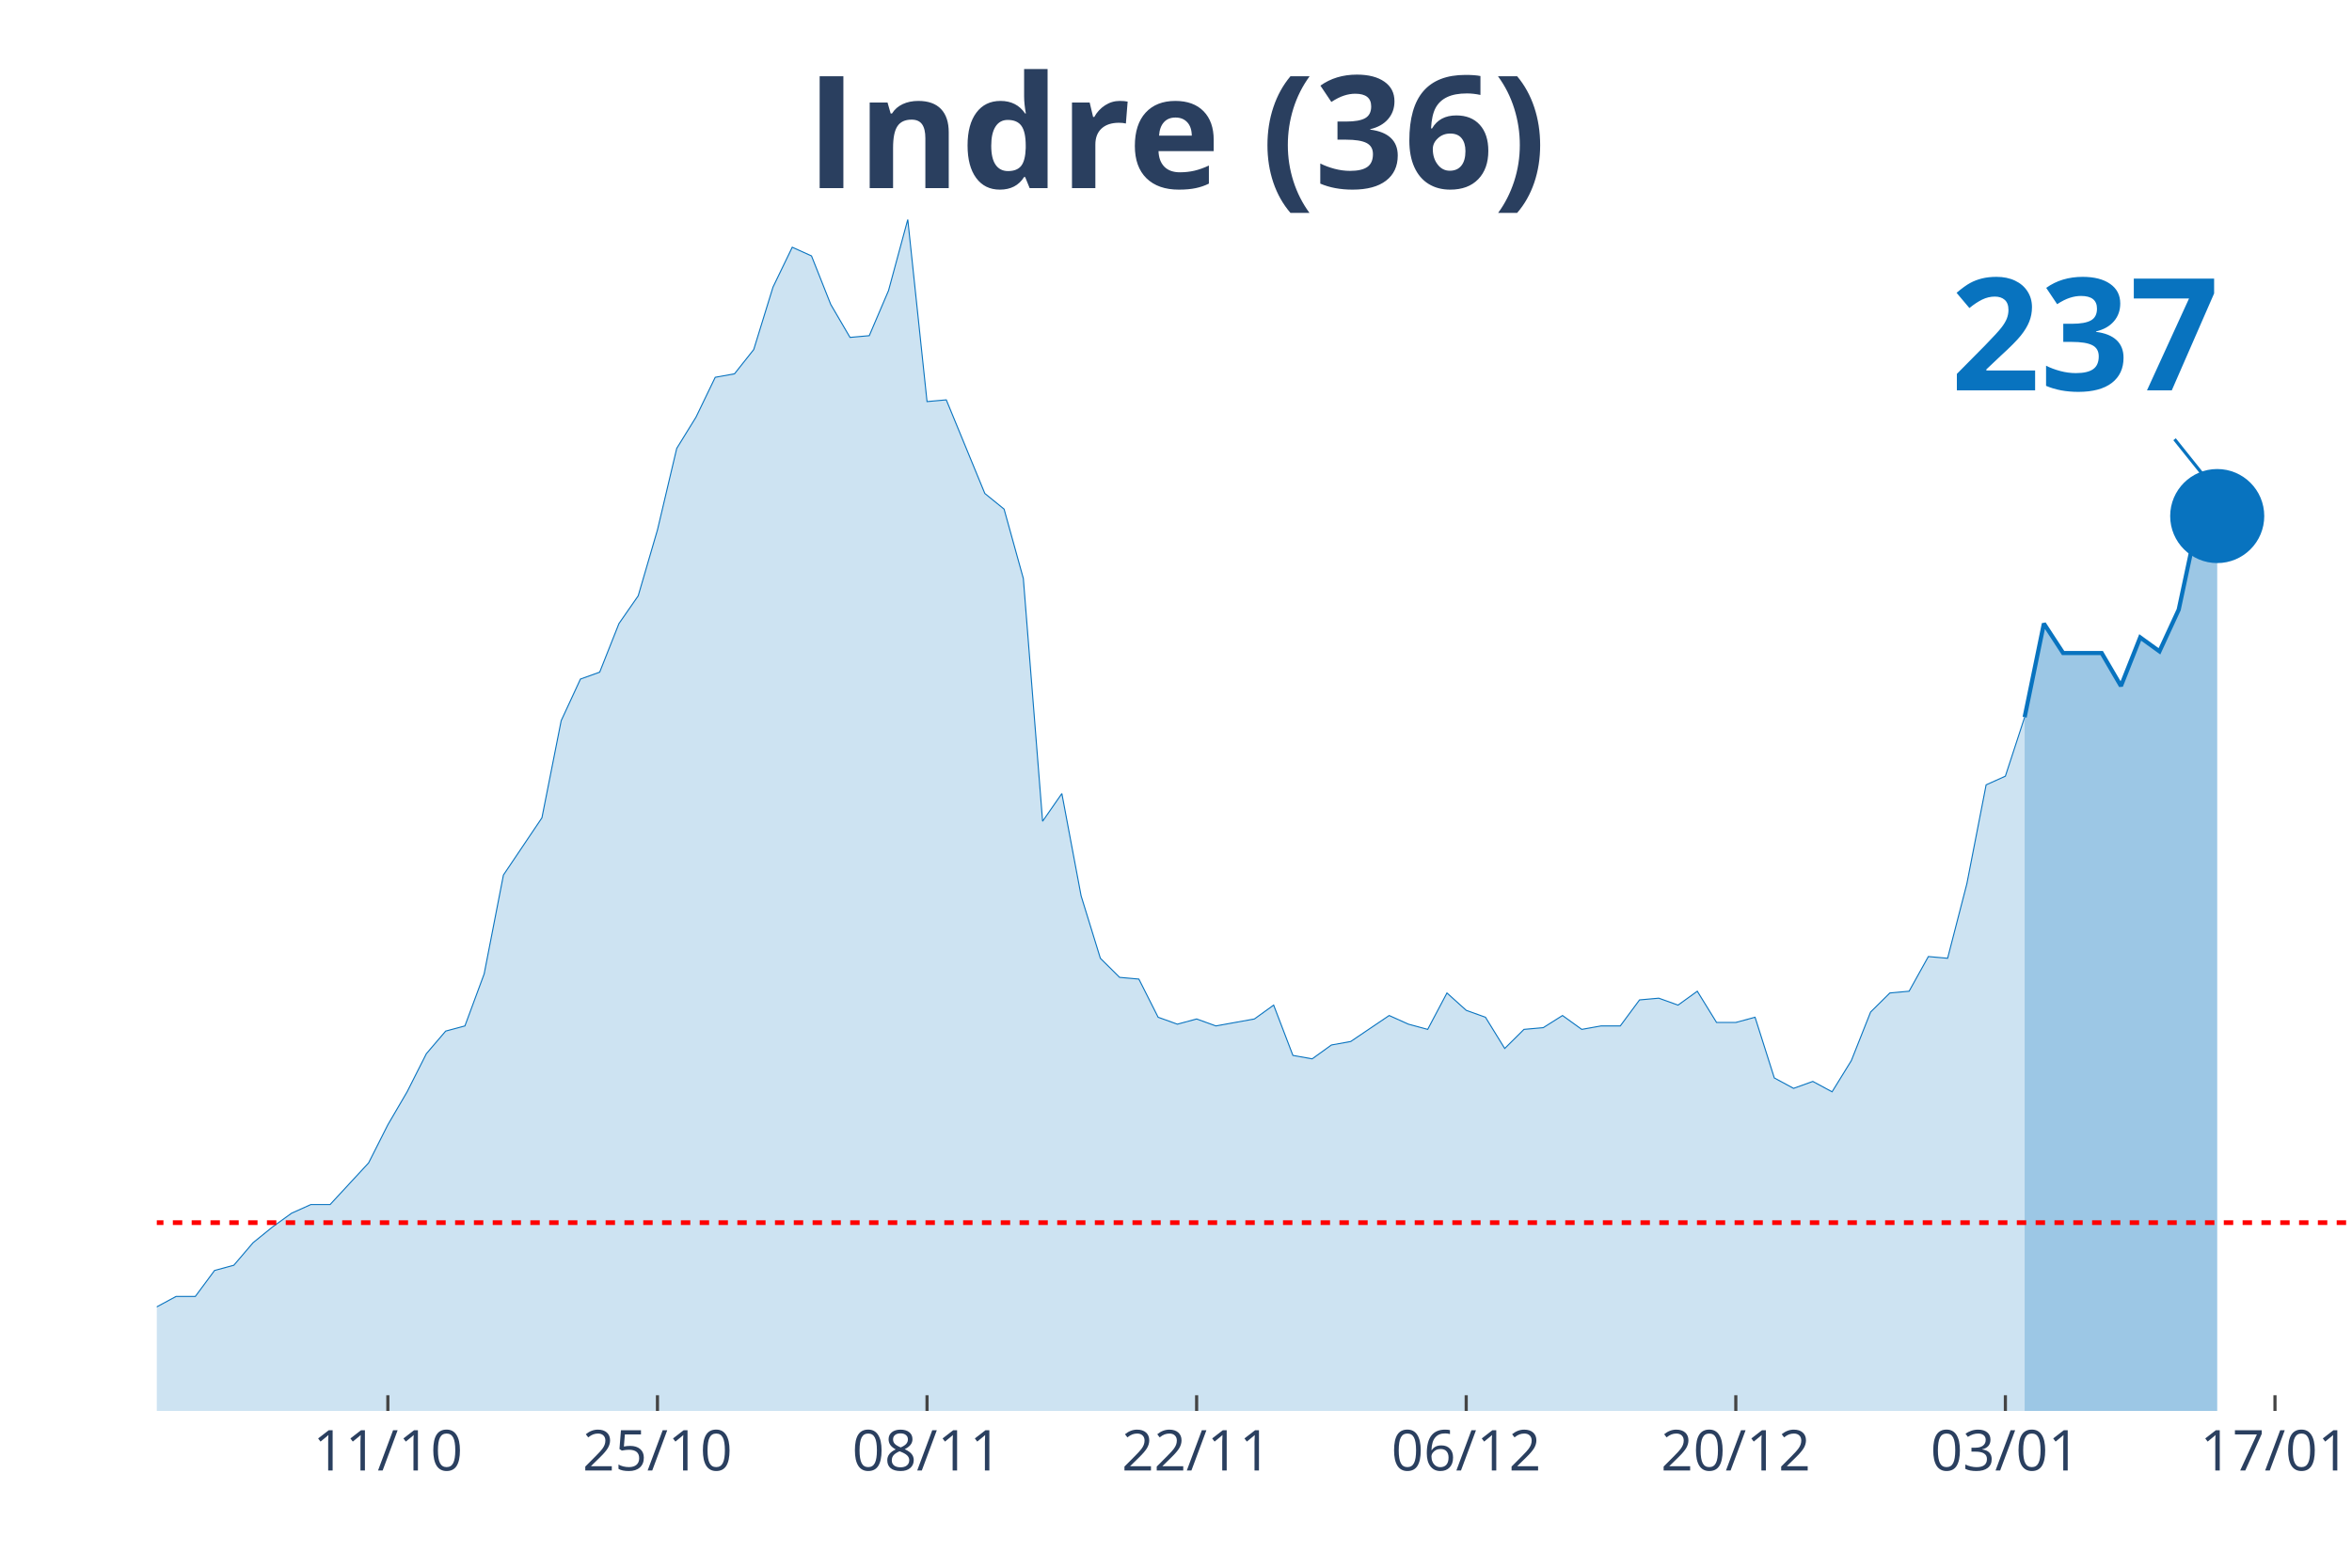
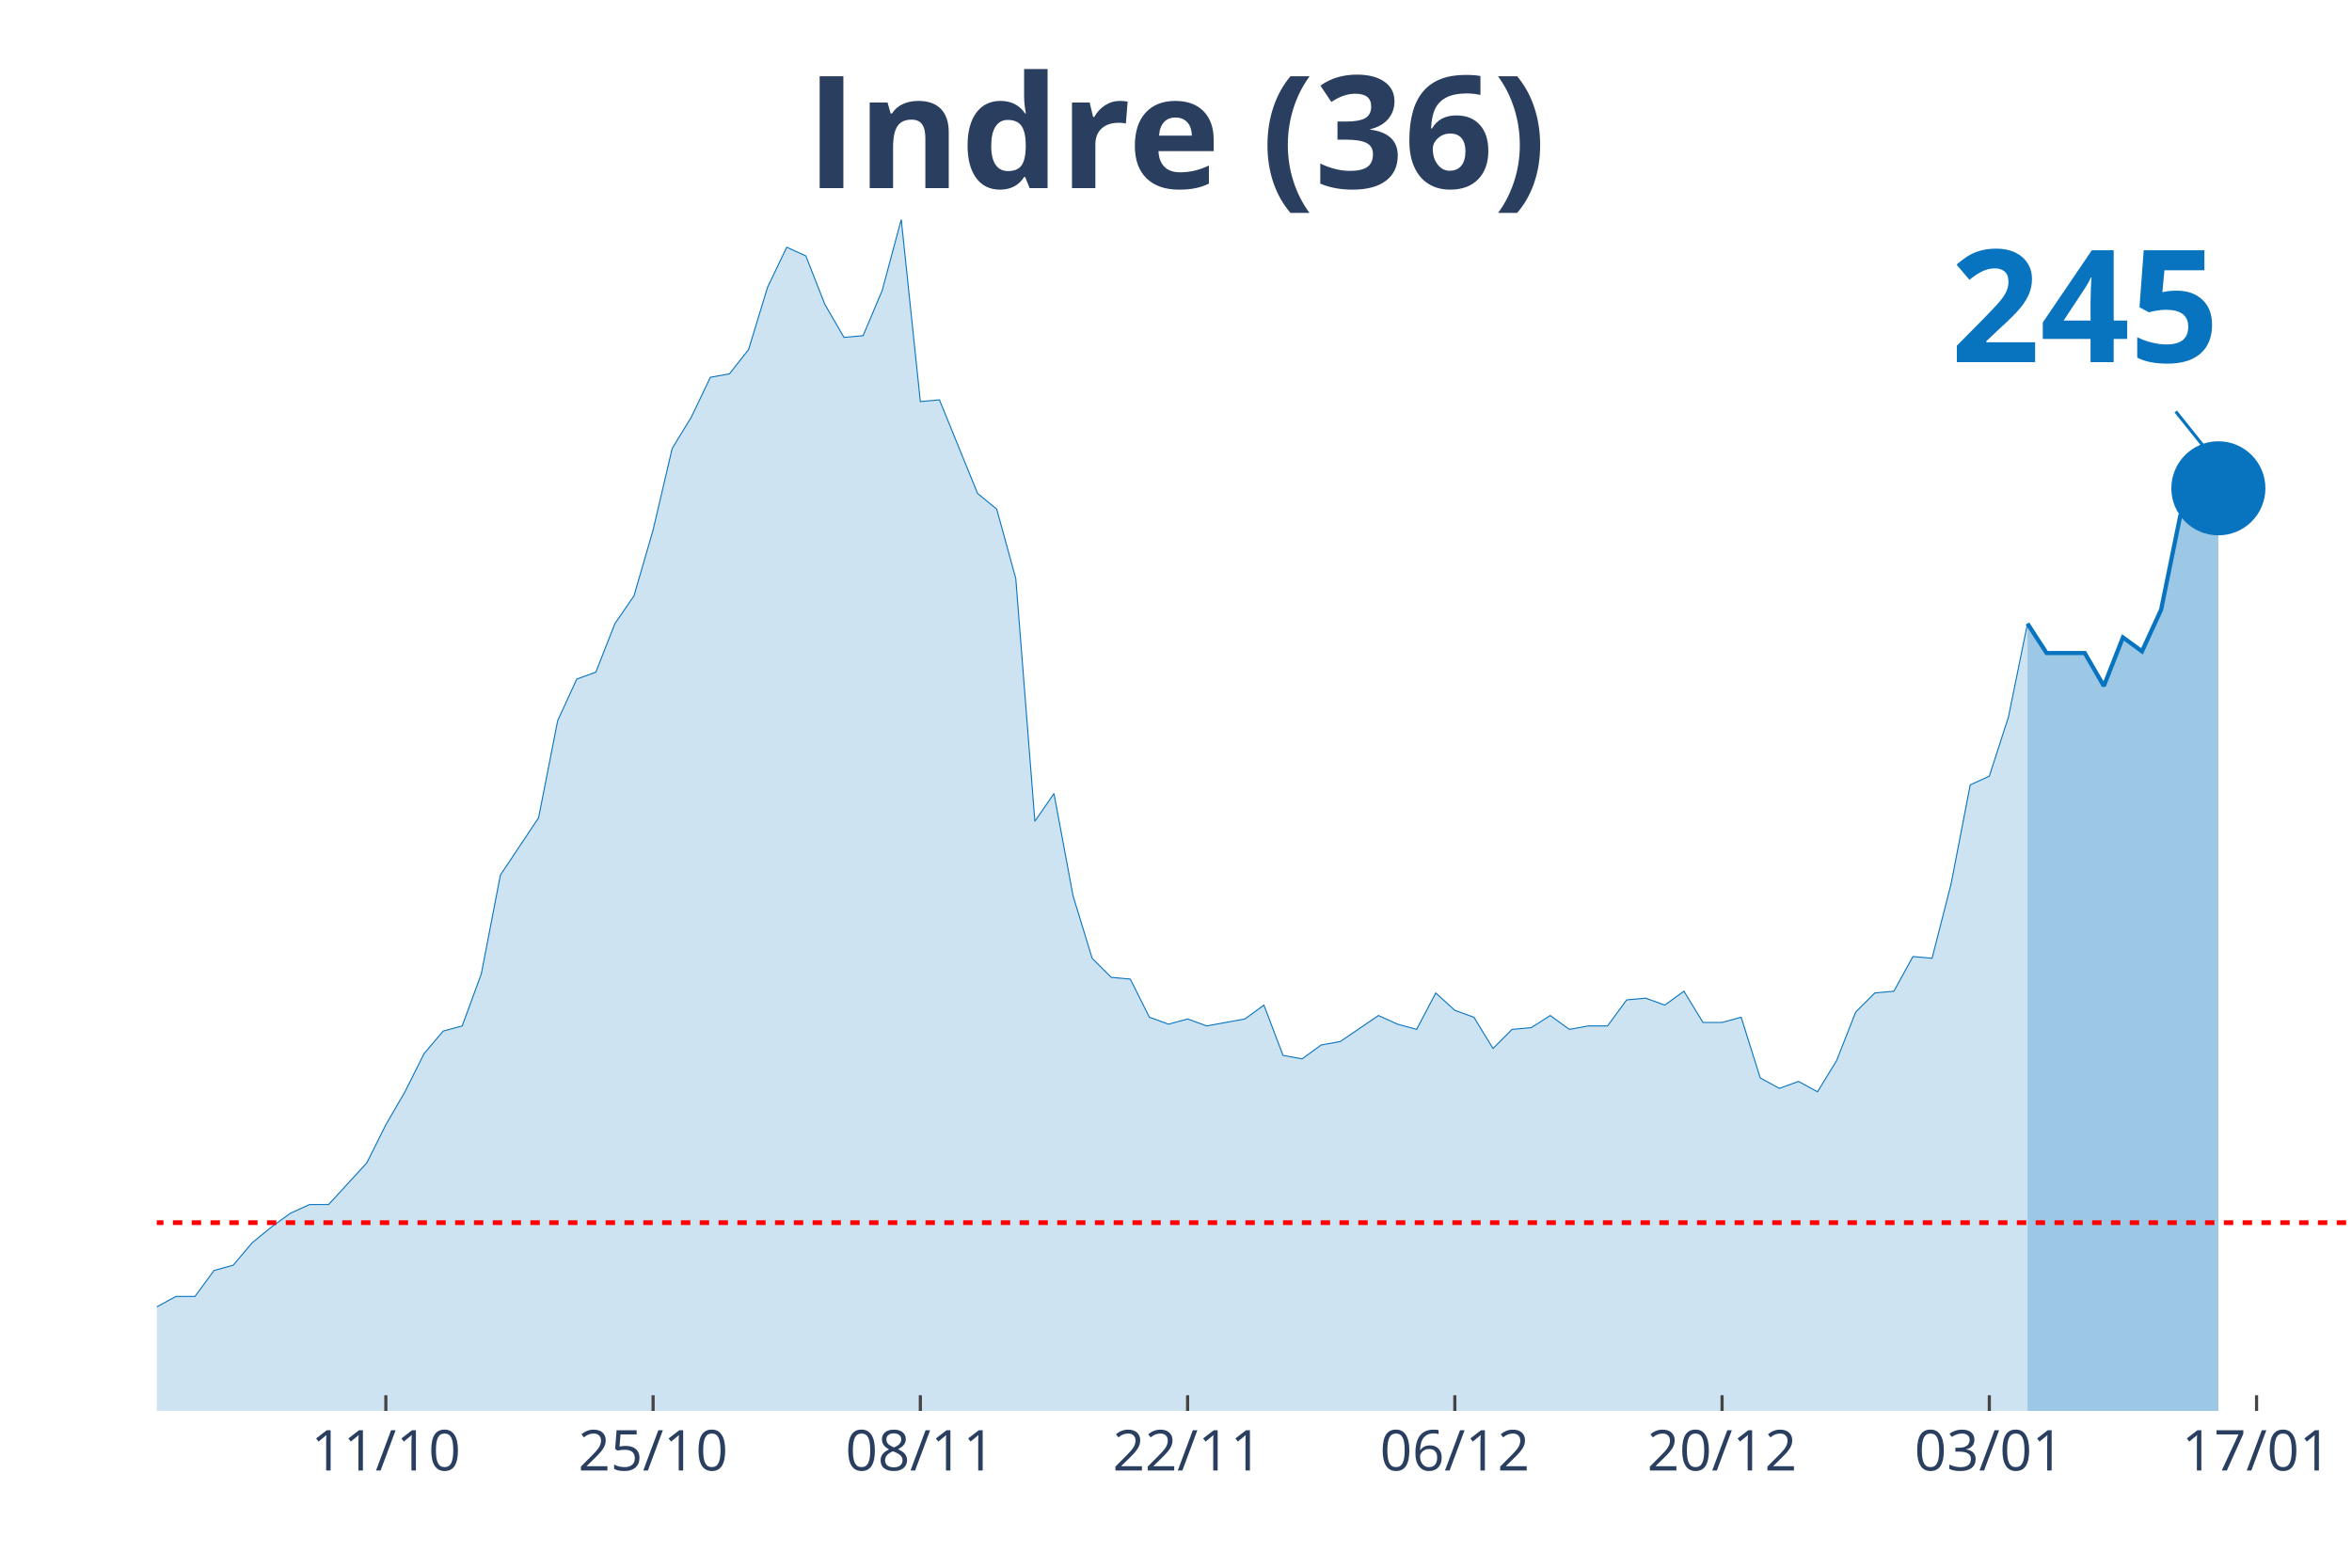
<svg xmlns="http://www.w3.org/2000/svg" class="main-svg" width="1125" height="750" style="" viewBox="0 0 750 500">
  <rect x="0" y="0" width="750" height="500" style="fill: rgb(0, 0, 0); fill-opacity: 0;" />
-   <defs id="defs-f374a9">
+   <defs id="defs-6e2beb">
    <g class="clips">
-       <clipPath id="clipf374a9xyplot" class="plotclip">
+       <clipPath id="clip6e2bebxyplot" class="plotclip">
        <rect width="700" height="380" />
      </clipPath>
-       <clipPath class="axesclip" id="clipf374a9x">
+       <clipPath class="axesclip" id="clip6e2bebx">
        <rect x="50" y="0" width="700" height="500" />
      </clipPath>
-       <clipPath class="axesclip" id="clipf374a9y">
+       <clipPath class="axesclip" id="clip6e2beby">
        <rect x="0" y="70" width="750" height="380" />
      </clipPath>
-       <clipPath class="axesclip" id="clipf374a9xy">
+       <clipPath class="axesclip" id="clip6e2bebxy">
        <rect x="50" y="70" width="700" height="380" />
      </clipPath>
    </g>
    <g class="gradients" />
  </defs>
  <g class="bglayer">
    <rect class="bg" x="50" y="70" width="700" height="380" style="fill: rgb(0, 0, 0); fill-opacity: 0; stroke-width: 0;" />
  </g>
  <g class="layer-below">
    <g class="imagelayer" />
    <g class="shapelayer" />
  </g>
  <g class="cartesianlayer">
    <g class="subplot xy">
      <g class="layer-subplot">
        <g class="shapelayer" />
        <g class="imagelayer" />
      </g>
      <g class="gridlayer">
        <g class="x">
-           <path class="xgrid crisp" transform="translate(123.68,0)" d="M0,70v380" style="stroke: rgb(255, 255, 255); stroke-opacity: 1; stroke-width: 1px;" />
-           <path class="xgrid crisp" transform="translate(209.65,0)" d="M0,70v380" style="stroke: rgb(255, 255, 255); stroke-opacity: 1; stroke-width: 1px;" />
-           <path class="xgrid crisp" transform="translate(295.61,0)" d="M0,70v380" style="stroke: rgb(255, 255, 255); stroke-opacity: 1; stroke-width: 1px;" />
-           <path class="xgrid crisp" transform="translate(381.58,0)" d="M0,70v380" style="stroke: rgb(255, 255, 255); stroke-opacity: 1; stroke-width: 1px;" />
-           <path class="xgrid crisp" transform="translate(467.54,0)" d="M0,70v380" style="stroke: rgb(255, 255, 255); stroke-opacity: 1; stroke-width: 1px;" />
-           <path class="xgrid crisp" transform="translate(553.51,0)" d="M0,70v380" style="stroke: rgb(255, 255, 255); stroke-opacity: 1; stroke-width: 1px;" />
-           <path class="xgrid crisp" transform="translate(639.47,0)" d="M0,70v380" style="stroke: rgb(255, 255, 255); stroke-opacity: 1; stroke-width: 1px;" />
-           <path class="xgrid crisp" transform="translate(725.44,0)" d="M0,70v380" style="stroke: rgb(255, 255, 255); stroke-opacity: 1; stroke-width: 1px;" />
+           <path class="xgrid crisp" transform="translate(123.04,0)" d="M0,70v380" style="stroke: rgb(255, 255, 255); stroke-opacity: 1; stroke-width: 1px;" />
+           <path class="xgrid crisp" transform="translate(208.26,0)" d="M0,70v380" style="stroke: rgb(255, 255, 255); stroke-opacity: 1; stroke-width: 1px;" />
+           <path class="xgrid crisp" transform="translate(293.48,0)" d="M0,70v380" style="stroke: rgb(255, 255, 255); stroke-opacity: 1; stroke-width: 1px;" />
+           <path class="xgrid crisp" transform="translate(378.7,0)" d="M0,70v380" style="stroke: rgb(255, 255, 255); stroke-opacity: 1; stroke-width: 1px;" />
+           <path class="xgrid crisp" transform="translate(463.91,0)" d="M0,70v380" style="stroke: rgb(255, 255, 255); stroke-opacity: 1; stroke-width: 1px;" />
+           <path class="xgrid crisp" transform="translate(549.13,0)" d="M0,70v380" style="stroke: rgb(255, 255, 255); stroke-opacity: 1; stroke-width: 1px;" />
+           <path class="xgrid crisp" transform="translate(634.35,0)" d="M0,70v380" style="stroke: rgb(255, 255, 255); stroke-opacity: 1; stroke-width: 1px;" />
+           <path class="xgrid crisp" transform="translate(719.57,0)" d="M0,70v380" style="stroke: rgb(255, 255, 255); stroke-opacity: 1; stroke-width: 1px;" />
        </g>
        <g class="y" />
      </g>
      <g class="zerolinelayer" />
      <path class="xlines-below" />
      <path class="ylines-below" />
      <g class="overlines-below" />
      <g class="xaxislayer-below" />
      <g class="yaxislayer-below" />
      <g class="overaxes-below" />
-       <g class="plot" transform="translate(50, 70)" clip-path="url('#clipf374a9xyplot')">
+       <g class="plot" transform="translate(50, 70)" clip-path="url('#clip6e2bebxyplot')">
        <g class="scatterlayer mlayer">
-           <g class="trace scatter trace5bc5e7" style="stroke-miterlimit: 2;">
+           <g class="trace scatter tracee56f27" style="stroke-miterlimit: 2;">
            <g class="fills">
              <g>
-                 <path class="js-fill" d="M595.61,380L-835.09,380L-835.09,373.92L-724.56,377.79L-718.42,377.79L-350,375.57L-343.86,374.47L-319.3,370.6L-313.16,370.04L-307.02,373.36L-300.88,370.04L-264.04,370.6L-257.89,375.02L-245.61,374.47L-239.47,370.04L-227.19,358.98L-221.05,354L-208.77,348.47L-202.63,348.47L-184.21,353.45L-178.07,355.66L-165.79,360.09L-159.65,360.09L-147.37,361.19L-141.23,361.75L-135.09,362.85L-128.95,359.53L-110.53,354.56L-104.39,346.81L-98.25,344.6L-92.11,337.41L-85.96,332.98L-79.82,332.98L-73.68,334.09L-67.54,329.11L-61.4,338.52L-55.26,340.73L-42.98,344.6L-36.84,345.71L-30.7,345.71L-24.56,350.68L-18.42,347.92L-12.28,346.81L-6.14,348.47L0,346.81L6.14,343.49L12.28,343.49L18.42,335.2L24.56,333.54L30.7,326.35L36.84,321.37L42.98,316.94L49.12,314.18L55.26,314.18L61.4,307.54L67.54,300.9L73.68,288.73L79.82,278.22L85.96,266.06L92.11,258.86L98.25,257.21L104.39,240.61L110.53,209.08L122.81,190.83L128.95,159.85L135.09,146.58L141.23,144.37L147.37,128.88L153.51,120.03L159.65,99.01L165.79,73.01L171.93,63.06L178.07,50.33L184.21,49.23L190.35,41.48L196.49,21.57L202.63,8.85L208.77,11.62L214.91,27.1L221.05,37.61L227.19,37.06L233.33,22.68L239.47,0L245.61,58.08L251.75,57.53L264.04,87.39L270.18,92.37L276.32,114.5L282.46,191.94L288.6,183.09L294.74,215.72L300.88,235.63L307.02,241.72L313.16,242.27L319.3,254.44L325.44,256.65L331.58,254.99L337.72,257.21L343.86,256.1L350,254.99L356.14,250.57L362.28,266.61L368.42,267.71L374.56,263.29L380.7,262.18L392.98,253.89L399.12,256.65L405.26,258.31L411.4,246.7L417.54,252.23L423.68,254.44L429.82,264.4L435.96,258.31L442.11,257.76L448.25,253.89L454.39,258.31L460.53,257.21L466.67,257.21L472.81,248.91L478.95,248.36L485.09,250.57L491.23,246.14L497.37,256.1L503.51,256.1L509.65,254.44L515.79,273.8L521.93,277.12L528.07,274.91L534.21,278.22L540.35,268.27L546.49,252.78L552.63,246.7L558.77,246.14L564.91,235.08L571.05,235.63L577.19,211.85L583.33,180.32L589.47,177.55L595.61,158.75" style="fill: rgb(8, 115, 191); fill-opacity: 0.2; stroke-width: 0;" />
+                 <path class="js-fill" d="M596.52,380L-827.83,380L-827.83,373.92L-718.26,377.79L-712.17,377.79L-346.96,375.57L-340.87,374.47L-316.52,370.6L-310.43,370.04L-304.35,373.36L-298.26,370.04L-261.74,370.6L-255.65,375.02L-243.48,374.47L-237.39,370.04L-225.22,358.98L-219.13,354L-206.96,348.47L-200.87,348.47L-188.7,349.58L-182.61,353.45L-164.35,360.09L-158.26,360.09L-146.09,361.19L-140,361.75L-133.91,362.85L-127.83,359.53L-109.57,354.56L-103.48,346.81L-97.39,344.6L-91.3,337.41L-85.22,332.98L-79.13,332.98L-73.04,334.09L-66.96,329.11L-60.87,338.52L-54.78,340.73L-42.61,344.6L-36.52,345.71L-30.43,345.71L-24.35,350.68L-18.26,347.92L-12.17,346.81L-6.09,348.47L0,346.81L6.09,343.49L12.17,343.49L18.26,335.2L24.35,333.54L30.43,326.35L36.52,321.37L42.61,316.94L48.7,314.18L54.78,314.18L60.87,307.54L66.96,300.9L73.04,288.73L79.13,278.22L85.22,266.06L91.3,258.86L97.39,257.21L103.48,240.61L109.57,209.08L121.74,190.83L127.83,159.85L133.91,146.58L140,144.37L146.09,128.88L152.17,120.03L158.26,99.01L164.35,73.01L170.43,63.06L176.52,50.33L182.61,49.23L188.7,41.48L194.78,21.57L200.87,8.85L206.96,11.62L213.04,27.1L219.13,37.61L225.22,37.06L231.3,22.68L237.39,0L243.48,58.08L249.57,57.53L261.74,87.39L267.83,92.37L273.91,114.5L280,191.94L286.09,183.09L292.17,215.72L298.26,235.63L304.35,241.72L310.43,242.27L316.52,254.44L322.61,256.65L328.7,254.99L334.78,257.21L340.87,256.1L346.96,254.99L353.04,250.57L359.13,266.61L365.22,267.71L371.3,263.29L377.39,262.18L389.57,253.89L395.65,256.65L401.74,258.31L407.83,246.7L413.91,252.23L420,254.44L426.09,264.4L432.17,258.31L438.26,257.76L444.35,253.89L450.43,258.31L456.52,257.21L462.61,257.21L468.7,248.91L474.78,248.36L480.87,250.57L486.96,246.14L493.04,256.1L499.13,256.1L505.22,254.44L511.3,273.8L517.39,277.12L523.48,274.91L529.57,278.22L535.65,268.27L541.74,252.78L547.83,246.7L553.91,246.14L560,235.08L566.09,235.63L572.17,211.85L578.26,180.32L584.35,177.55L590.43,158.75L596.52,128.88" style="fill: rgb(8, 115, 191); fill-opacity: 0.2; stroke-width: 0;" />
              </g>
            </g>
            <g class="errorbars" />
            <g class="lines">
-               <path class="js-line" d="M-835.09,373.92L-724.56,377.79L-718.42,377.79L-350,375.57L-343.86,374.47L-319.3,370.6L-313.16,370.04L-307.02,373.36L-300.88,370.04L-264.04,370.6L-257.89,375.02L-245.61,374.47L-239.47,370.04L-227.19,358.98L-221.05,354L-208.77,348.47L-202.63,348.47L-184.21,353.45L-178.07,355.66L-165.79,360.09L-159.65,360.09L-147.37,361.19L-141.23,361.75L-135.09,362.85L-128.95,359.53L-110.53,354.56L-104.39,346.81L-98.25,344.6L-92.11,337.41L-85.96,332.98L-79.82,332.98L-73.68,334.09L-67.54,329.11L-61.4,338.52L-55.26,340.73L-42.98,344.6L-36.84,345.71L-30.7,345.71L-24.56,350.68L-18.42,347.92L-12.28,346.81L-6.14,348.47L0,346.81L6.14,343.49L12.28,343.49L18.42,335.2L24.56,333.54L30.7,326.35L36.84,321.37L42.98,316.94L49.12,314.18L55.26,314.18L61.4,307.54L67.54,300.9L73.68,288.73L79.82,278.22L85.96,266.06L92.11,258.86L98.25,257.21L104.39,240.61L110.53,209.08L122.81,190.83L128.95,159.85L135.09,146.58L141.23,144.37L147.37,128.88L153.51,120.03L159.65,99.01L165.79,73.01L171.93,63.06L178.07,50.33L184.21,49.23L190.35,41.48L196.49,21.57L202.63,8.85L208.77,11.62L214.91,27.1L221.05,37.61L227.19,37.06L233.33,22.68L239.47,0L245.61,58.08L251.75,57.53L264.04,87.39L270.18,92.37L276.32,114.5L282.46,191.94L288.6,183.09L294.74,215.72L300.88,235.63L307.02,241.72L313.16,242.27L319.3,254.44L325.44,256.65L331.58,254.99L337.72,257.21L343.86,256.1L350,254.99L356.14,250.57L362.28,266.61L368.42,267.71L374.56,263.29L380.7,262.18L392.98,253.89L399.12,256.65L405.26,258.31L411.4,246.7L417.54,252.23L423.68,254.44L429.82,264.4L435.96,258.31L442.11,257.76L448.25,253.89L454.39,258.31L460.53,257.21L466.67,257.21L472.81,248.91L478.95,248.36L485.09,250.57L491.23,246.14L497.37,256.1L503.51,256.1L509.65,254.44L515.79,273.8L521.93,277.12L528.07,274.91L534.21,278.22L540.35,268.27L546.49,252.78L552.63,246.7L558.77,246.14L564.91,235.08L571.05,235.63L577.19,211.85L583.33,180.32L589.47,177.55L595.61,158.75" style="vector-effect: non-scaling-stroke; fill: none; stroke: rgb(8, 115, 191); stroke-opacity: 1; stroke-width: 0.5px; opacity: 1;" />
+               <path class="js-line" d="M-827.83,373.92L-718.26,377.79L-712.17,377.79L-346.96,375.57L-340.87,374.47L-316.52,370.6L-310.43,370.04L-304.35,373.36L-298.26,370.04L-261.74,370.6L-255.65,375.02L-243.48,374.47L-237.39,370.04L-225.22,358.98L-219.13,354L-206.96,348.47L-200.87,348.47L-188.7,349.58L-182.61,353.45L-164.35,360.09L-158.26,360.09L-146.09,361.19L-140,361.75L-133.91,362.85L-127.83,359.53L-109.57,354.56L-103.48,346.81L-97.39,344.6L-91.3,337.41L-85.22,332.98L-79.13,332.98L-73.04,334.09L-66.96,329.11L-60.87,338.52L-54.78,340.73L-42.61,344.6L-36.52,345.71L-30.43,345.71L-24.35,350.68L-18.26,347.92L-12.17,346.81L-6.09,348.47L0,346.81L6.09,343.49L12.17,343.49L18.26,335.2L24.35,333.54L30.43,326.35L36.52,321.37L42.61,316.94L48.7,314.18L54.78,314.18L60.87,307.54L66.96,300.9L73.04,288.73L79.13,278.22L85.22,266.06L91.3,258.86L97.39,257.21L103.48,240.61L109.57,209.08L121.74,190.83L127.83,159.85L133.91,146.58L140,144.37L146.09,128.88L152.17,120.03L158.26,99.01L164.35,73.01L170.43,63.06L176.52,50.33L182.61,49.23L188.7,41.48L194.78,21.57L200.87,8.85L206.96,11.62L213.04,27.1L219.13,37.61L225.22,37.06L231.3,22.68L237.39,0L243.48,58.08L249.57,57.53L261.74,87.39L267.83,92.37L273.91,114.5L280,191.94L286.09,183.09L292.17,215.72L298.26,235.63L304.35,241.72L310.43,242.27L316.52,254.44L322.61,256.65L328.7,254.99L334.78,257.21L340.87,256.1L346.96,254.99L353.04,250.57L359.13,266.61L365.22,267.71L371.3,263.29L377.39,262.18L389.57,253.89L395.65,256.65L401.74,258.31L407.83,246.7L413.91,252.23L420,254.44L426.09,264.4L432.17,258.31L438.26,257.76L444.35,253.89L450.43,258.31L456.52,257.21L462.61,257.21L468.7,248.91L474.78,248.36L480.87,250.57L486.96,246.14L493.04,256.1L499.13,256.1L505.22,254.44L511.3,273.8L517.39,277.12L523.48,274.91L529.57,278.22L535.65,268.27L541.74,252.78L547.83,246.7L553.91,246.14L560,235.08L566.09,235.63L572.17,211.85L578.26,180.32L584.35,177.55L590.43,158.75L596.52,128.88" style="vector-effect: non-scaling-stroke; fill: none; stroke: rgb(8, 115, 191); stroke-opacity: 1; stroke-width: 0.5px; opacity: 1;" />
            </g>
            <g class="points" />
            <g class="text" />
          </g>
-           <g class="trace scatter tracecf5a85" style="stroke-miterlimit: 2;">
+           <g class="trace scatter tracef2cddd" style="stroke-miterlimit: 2;">
            <g class="fills">
              <g>
-                 <path class="js-fill" d="M657.02,380L595.61,380L595.61,158.75L601.75,128.88L607.89,138.28L620.18,138.28L626.32,148.79L632.46,133.3L638.6,137.73L644.74,124.45L650.88,95.69L657.02,94.59" style="fill: rgb(8, 115, 191); fill-opacity: 0.4; stroke-width: 0;" />
+                 <path class="js-fill" d="M657.39,380L596.52,380L596.52,128.88L602.61,138.28L608.7,138.28L614.78,138.28L620.87,148.79L626.96,133.3L633.04,137.73L639.13,124.45L645.22,94.59L651.3,92.93L657.39,85.74" style="fill: rgb(8, 115, 191); fill-opacity: 0.4; stroke-width: 0;" />
              </g>
            </g>
            <g class="errorbars" />
            <g class="lines">
-               <path class="js-line" d="M595.61,158.75L601.75,128.88L607.89,138.28L620.18,138.28L626.32,148.79L632.46,133.3L638.6,137.73L644.74,124.45L650.88,95.69L657.02,94.59" style="vector-effect: non-scaling-stroke; fill: none; stroke: rgb(8, 115, 191); stroke-opacity: 1; stroke-width: 2px; opacity: 1;" />
+               <path class="js-line" d="M596.52,128.88L602.61,138.28L608.7,138.28L614.78,138.28L620.87,148.79L626.96,133.3L633.04,137.73L639.13,124.45L645.22,94.59L651.3,92.93L657.39,85.74" style="vector-effect: non-scaling-stroke; fill: none; stroke: rgb(8, 115, 191); stroke-opacity: 1; stroke-width: 2px; opacity: 1;" />
            </g>
            <g class="points" />
            <g class="text" />
          </g>
-           <g class="trace scatter trace97a715" style="stroke-miterlimit: 2; opacity: 1;">
+           <g class="trace scatter trace0de285" style="stroke-miterlimit: 2; opacity: 1;">
            <g class="fills" />
            <g class="errorbars" />
            <g class="lines" />
            <g class="points">
-               <path class="point" transform="translate(657.02,94.59)" d="M15,0A15,15 0 1,1 0,-15A15,15 0 0,1 15,0Z" style="opacity: 1; stroke-width: 0px; fill: rgb(8, 115, 191); fill-opacity: 1;" />
+               <path class="point" transform="translate(657.39,85.74)" d="M15,0A15,15 0 1,1 0,-15A15,15 0 0,1 15,0Z" style="opacity: 1; stroke-width: 0px; fill: rgb(8, 115, 191); fill-opacity: 1;" />
            </g>
            <g class="text" />
          </g>
        </g>
      </g>
      <g class="overplot" />
      <path class="xlines-above crisp" style="fill: none; stroke-width: 1px; stroke: rgb(0, 0, 0); stroke-opacity: 0;" d="" />
      <path class="ylines-above crisp" style="fill: none;" d="M0,0" />
      <g class="overlines-above" />
      <g class="xaxislayer-above">
-         <path class="xtick ticks crisp" d="M0,450v-5" transform="translate(123.68,0)" style="stroke: rgb(68, 68, 68); stroke-opacity: 1; stroke-width: 1px;" />
-         <path class="xtick ticks crisp" d="M0,450v-5" transform="translate(209.65,0)" style="stroke: rgb(68, 68, 68); stroke-opacity: 1; stroke-width: 1px;" />
-         <path class="xtick ticks crisp" d="M0,450v-5" transform="translate(295.61,0)" style="stroke: rgb(68, 68, 68); stroke-opacity: 1; stroke-width: 1px;" />
-         <path class="xtick ticks crisp" d="M0,450v-5" transform="translate(381.58,0)" style="stroke: rgb(68, 68, 68); stroke-opacity: 1; stroke-width: 1px;" />
-         <path class="xtick ticks crisp" d="M0,450v-5" transform="translate(467.54,0)" style="stroke: rgb(68, 68, 68); stroke-opacity: 1; stroke-width: 1px;" />
-         <path class="xtick ticks crisp" d="M0,450v-5" transform="translate(553.51,0)" style="stroke: rgb(68, 68, 68); stroke-opacity: 1; stroke-width: 1px;" />
-         <path class="xtick ticks crisp" d="M0,450v-5" transform="translate(639.47,0)" style="stroke: rgb(68, 68, 68); stroke-opacity: 1; stroke-width: 1px;" />
-         <path class="xtick ticks crisp" d="M0,450v-5" transform="translate(725.44,0)" style="stroke: rgb(68, 68, 68); stroke-opacity: 1; stroke-width: 1px;" />
+         <path class="xtick ticks crisp" d="M0,450v-5" transform="translate(123.04,0)" style="stroke: rgb(68, 68, 68); stroke-opacity: 1; stroke-width: 1px;" />
+         <path class="xtick ticks crisp" d="M0,450v-5" transform="translate(208.26,0)" style="stroke: rgb(68, 68, 68); stroke-opacity: 1; stroke-width: 1px;" />
+         <path class="xtick ticks crisp" d="M0,450v-5" transform="translate(293.48,0)" style="stroke: rgb(68, 68, 68); stroke-opacity: 1; stroke-width: 1px;" />
+         <path class="xtick ticks crisp" d="M0,450v-5" transform="translate(378.7,0)" style="stroke: rgb(68, 68, 68); stroke-opacity: 1; stroke-width: 1px;" />
+         <path class="xtick ticks crisp" d="M0,450v-5" transform="translate(463.91,0)" style="stroke: rgb(68, 68, 68); stroke-opacity: 1; stroke-width: 1px;" />
+         <path class="xtick ticks crisp" d="M0,450v-5" transform="translate(549.13,0)" style="stroke: rgb(68, 68, 68); stroke-opacity: 1; stroke-width: 1px;" />
+         <path class="xtick ticks crisp" d="M0,450v-5" transform="translate(634.35,0)" style="stroke: rgb(68, 68, 68); stroke-opacity: 1; stroke-width: 1px;" />
+         <path class="xtick ticks crisp" d="M0,450v-5" transform="translate(719.57,0)" style="stroke: rgb(68, 68, 68); stroke-opacity: 1; stroke-width: 1px;" />
        <g class="xtick">
-           <text text-anchor="middle" x="0" y="469" transform="translate(123.68,0)" style="font-family: 'Open Sans', verdana, arial, sans-serif; font-size: 18px; fill: rgb(42, 63, 95); fill-opacity: 1; white-space: pre;">11/10</text>
+           <text text-anchor="middle" x="0" y="469" transform="translate(123.04,0)" style="font-family: 'Open Sans', verdana, arial, sans-serif; font-size: 18px; fill: rgb(42, 63, 95); fill-opacity: 1; white-space: pre;">11/10</text>
        </g>
        <g class="xtick">
-           <text text-anchor="middle" x="0" y="469" transform="translate(209.65,0)" style="font-family: 'Open Sans', verdana, arial, sans-serif; font-size: 18px; fill: rgb(42, 63, 95); fill-opacity: 1; white-space: pre;">25/10</text>
+           <text text-anchor="middle" x="0" y="469" transform="translate(208.26,0)" style="font-family: 'Open Sans', verdana, arial, sans-serif; font-size: 18px; fill: rgb(42, 63, 95); fill-opacity: 1; white-space: pre;">25/10</text>
        </g>
        <g class="xtick">
-           <text text-anchor="middle" x="0" y="469" transform="translate(295.61,0)" style="font-family: 'Open Sans', verdana, arial, sans-serif; font-size: 18px; fill: rgb(42, 63, 95); fill-opacity: 1; white-space: pre;">08/11</text>
+           <text text-anchor="middle" x="0" y="469" transform="translate(293.48,0)" style="font-family: 'Open Sans', verdana, arial, sans-serif; font-size: 18px; fill: rgb(42, 63, 95); fill-opacity: 1; white-space: pre;">08/11</text>
        </g>
        <g class="xtick">
-           <text text-anchor="middle" x="0" y="469" transform="translate(381.58,0)" style="font-family: 'Open Sans', verdana, arial, sans-serif; font-size: 18px; fill: rgb(42, 63, 95); fill-opacity: 1; white-space: pre;">22/11</text>
+           <text text-anchor="middle" x="0" y="469" transform="translate(378.7,0)" style="font-family: 'Open Sans', verdana, arial, sans-serif; font-size: 18px; fill: rgb(42, 63, 95); fill-opacity: 1; white-space: pre;">22/11</text>
        </g>
        <g class="xtick">
-           <text text-anchor="middle" x="0" y="469" transform="translate(467.54,0)" style="font-family: 'Open Sans', verdana, arial, sans-serif; font-size: 18px; fill: rgb(42, 63, 95); fill-opacity: 1; white-space: pre;">06/12</text>
+           <text text-anchor="middle" x="0" y="469" transform="translate(463.91,0)" style="font-family: 'Open Sans', verdana, arial, sans-serif; font-size: 18px; fill: rgb(42, 63, 95); fill-opacity: 1; white-space: pre;">06/12</text>
        </g>
        <g class="xtick">
-           <text text-anchor="middle" x="0" y="469" transform="translate(553.51,0)" style="font-family: 'Open Sans', verdana, arial, sans-serif; font-size: 18px; fill: rgb(42, 63, 95); fill-opacity: 1; white-space: pre;">20/12</text>
+           <text text-anchor="middle" x="0" y="469" transform="translate(549.13,0)" style="font-family: 'Open Sans', verdana, arial, sans-serif; font-size: 18px; fill: rgb(42, 63, 95); fill-opacity: 1; white-space: pre;">20/12</text>
        </g>
        <g class="xtick">
-           <text text-anchor="middle" x="0" y="469" transform="translate(639.47,0)" style="font-family: 'Open Sans', verdana, arial, sans-serif; font-size: 18px; fill: rgb(42, 63, 95); fill-opacity: 1; white-space: pre;">03/01</text>
+           <text text-anchor="middle" x="0" y="469" transform="translate(634.35,0)" style="font-family: 'Open Sans', verdana, arial, sans-serif; font-size: 18px; fill: rgb(42, 63, 95); fill-opacity: 1; white-space: pre;">03/01</text>
        </g>
        <g class="xtick">
-           <text text-anchor="middle" x="0" y="469" transform="translate(725.44,0)" style="font-family: 'Open Sans', verdana, arial, sans-serif; font-size: 18px; fill: rgb(42, 63, 95); fill-opacity: 1; white-space: pre;">17/01</text>
+           <text text-anchor="middle" x="0" y="469" transform="translate(719.57,0)" style="font-family: 'Open Sans', verdana, arial, sans-serif; font-size: 18px; fill: rgb(42, 63, 95); fill-opacity: 1; white-space: pre;">17/01</text>
        </g>
      </g>
      <g class="yaxislayer-above" />
      <g class="overaxes-above" />
    </g>
  </g>
  <g class="polarlayer" />
  <g class="ternarylayer" />
  <g class="geolayer" />
  <g class="funnelarealayer" />
  <g class="pielayer" />
  <g class="treemaplayer" />
  <g class="sunburstlayer" />
  <g class="glimages" />
-   <defs id="topdefs-f374a9">
+   <defs id="topdefs-6e2beb">
    <g class="clips" />
  </defs>
  <g class="layer-above">
    <g class="imagelayer" />
    <g class="shapelayer">
-       <path data-index="0" fill-rule="evenodd" d="M-3400.88,389.95L1087.72,389.95" clip-path="url('#clipf374a9xy')" style="opacity: 1; stroke: rgb(255, 0, 0); stroke-opacity: 1; fill: rgb(0, 0, 0); fill-opacity: 0; stroke-dasharray: 3px, 3px; stroke-width: 1.5px;" />
+       <path data-index="0" fill-rule="evenodd" d="M-3370.87,389.95L1078.7,389.95" clip-path="url('#clip6e2bebxy')" style="opacity: 1; stroke: rgb(255, 0, 0); stroke-opacity: 1; fill: rgb(0, 0, 0); fill-opacity: 0; stroke-dasharray: 3px, 3px; stroke-width: 1.5px;" />
    </g>
  </g>
  <g class="infolayer">
    <g class="g-gtitle">
      <text class="gtitle" x="375" y="25" text-anchor="middle" dy="0.7em" style="font-family: 'Open Sans', verdana, arial, sans-serif; font-size: 50px; fill: rgb(42, 63, 95); opacity: 1; font-weight: normal; white-space: pre;">
        <tspan style="font-weight:bold">Indre (36)</tspan>
      </text>
    </g>
    <g class="g-xtitle" />
    <g class="annotation" data-index="0" style="opacity: 1;">
-       <g class="annotation-text-g" transform="rotate(0,665.02,104.59)">
-         <g class="cursor-pointer" transform="translate(607, 69)">
+       <g class="annotation-text-g" transform="rotate(0,665.39,95.74)">
+         <g class="cursor-pointer" transform="translate(607, 60)">
          <rect class="bg" x="0.5" y="0.5" width="115" height="71" style="stroke-width: 1px; stroke: rgb(0, 0, 0); stroke-opacity: 0; fill: rgb(255, 255, 255); fill-opacity: 0.6;" />
          <text class="annotation-text" text-anchor="middle" x="57.812" y="55.5" style="font-family: 'Open Sans', verdana, arial, sans-serif; font-size: 50px; fill: rgb(8, 115, 191); fill-opacity: 1; white-space: pre;">
-             <tspan style="font-weight:bold">237 </tspan>
+             <tspan style="font-weight:bold">245 </tspan>
          </text>
        </g>
      </g>
      <g class="annotation-arrow-g" style="opacity: 1;">
-         <path d="M693.42,140.09L705.02,154.59" style="stroke-width: 1px; stroke: rgb(8, 115, 191); stroke-opacity: 1; stroke-dasharray: 0px, 0px, 18.569px, 18.569px;" />
+         <path d="M693.79,131.24L705.39,145.74" style="stroke-width: 1px; stroke: rgb(8, 115, 191); stroke-opacity: 1; stroke-dasharray: 0px, 0px, 18.569px, 18.569px;" />
      </g>
    </g>
  </g>
</svg>
